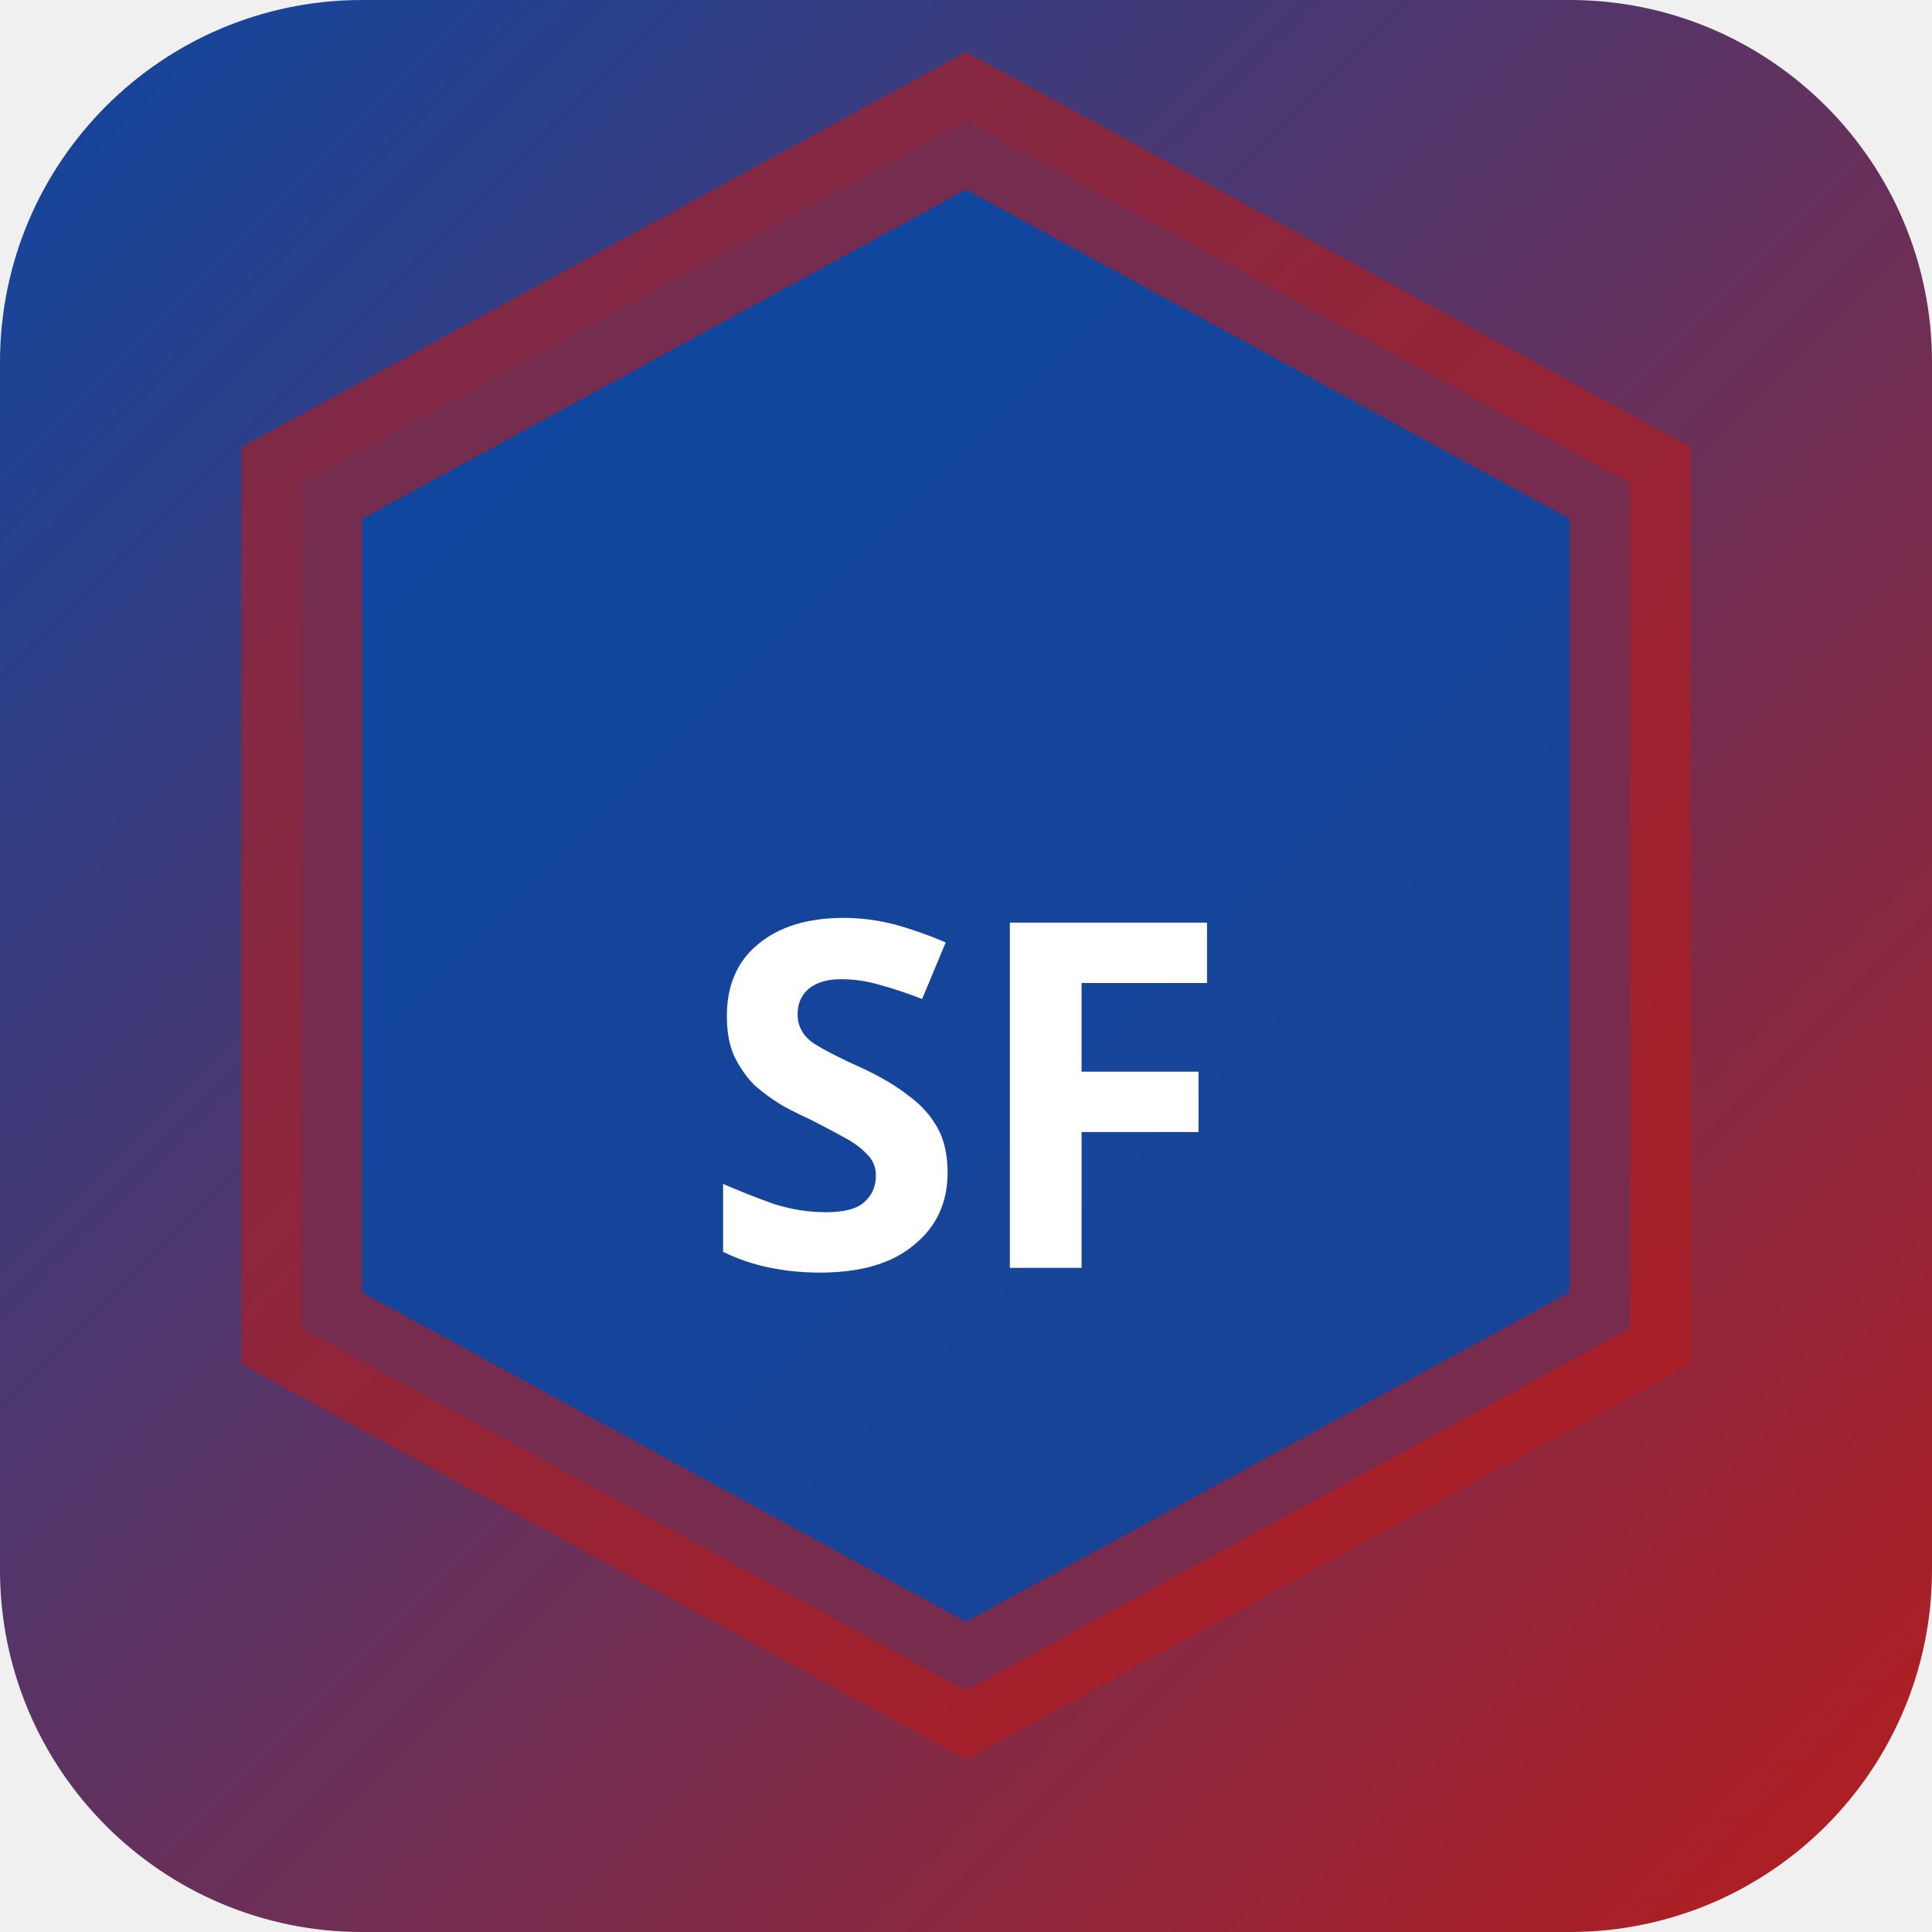
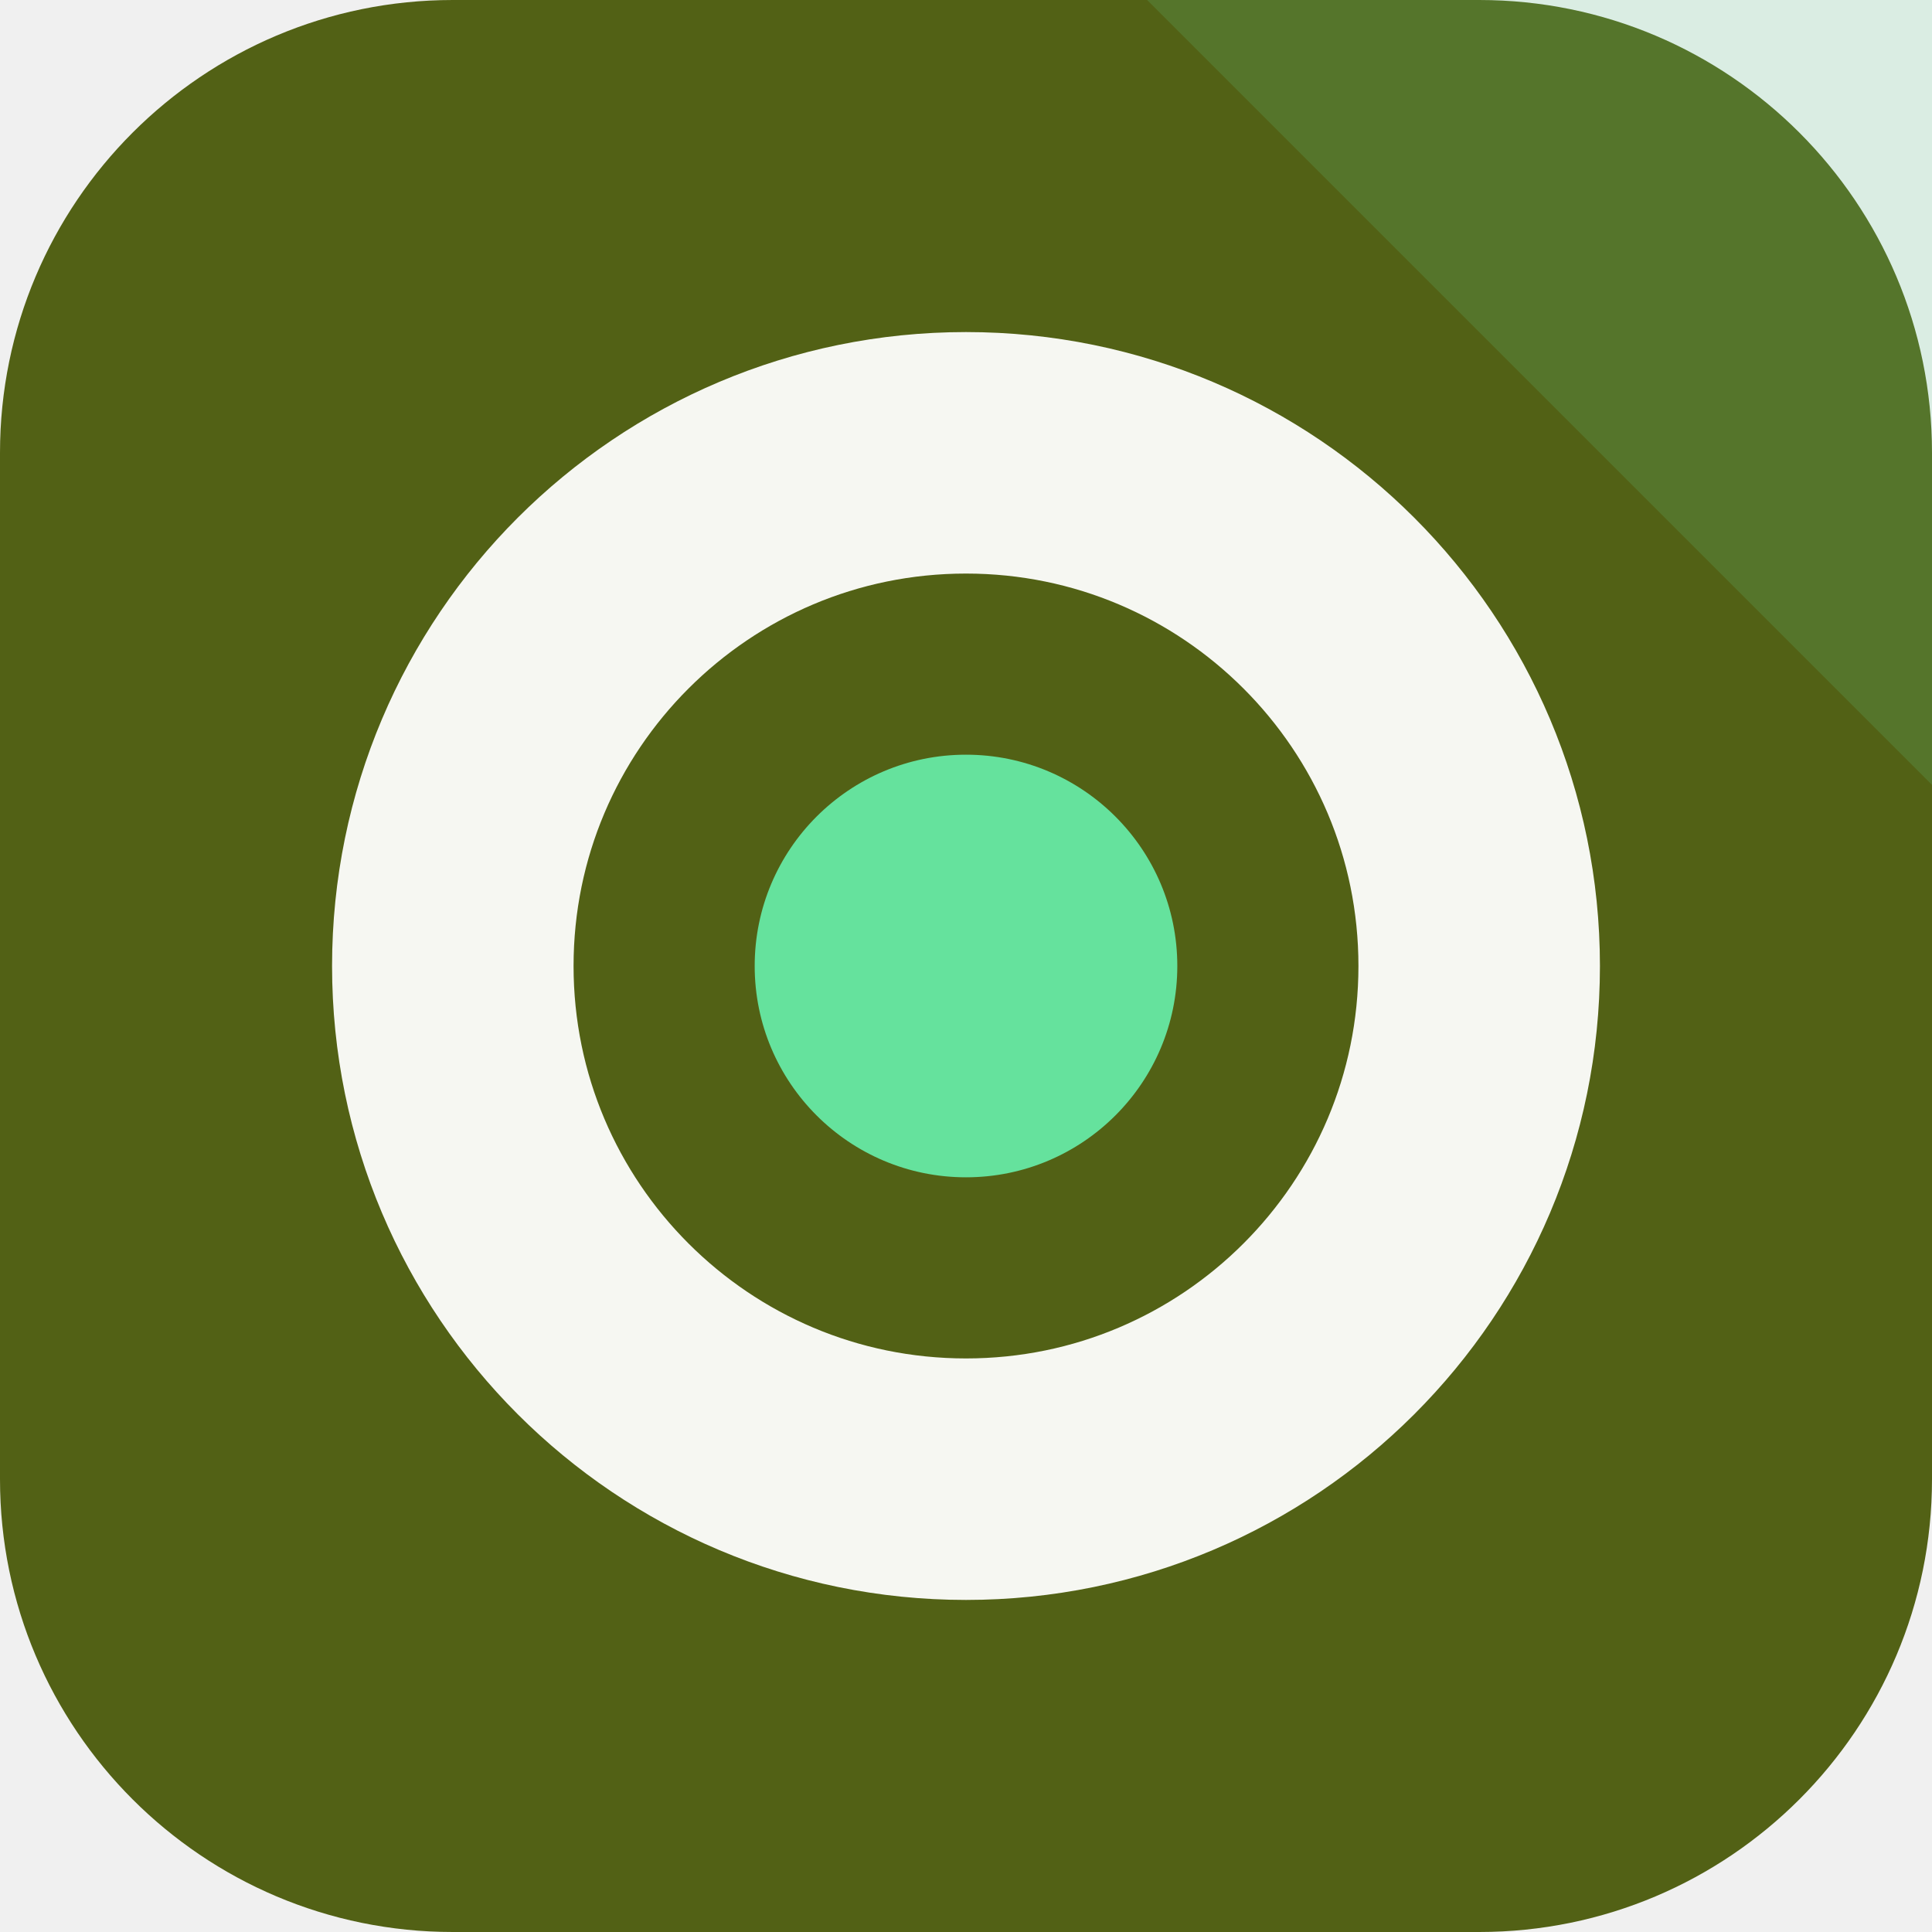
- <svg xmlns="http://www.w3.org/2000/svg" width="32" height="32" viewBox="0 0 32 32">
-   <defs>
-     <linearGradient id="bgsf-t" x1="0" y1="0" x2="1" y2="1">
-       <stop offset="0%" stop-color="#0d47a1" />
-       <stop offset="100%" stop-color="#b71c1c" />
-     </linearGradient>
-   </defs>
-   <rect width="32" height="32" rx="6" fill="url(#bgsf-t)" />
-   <polygon points="16,2 27,8 27,22 16,28 5,22 5,8" fill="rgba(13,71,161,0.9)" stroke="rgba(183,28,28,0.6)" stroke-width="2" />
-   <text x="16" y="21" text-anchor="middle" fill="#fff" font-size="8" font-weight="700" font-family="system-ui">SF</text>
+ <svg xmlns="http://www.w3.org/2000/svg" width="64" height="64" viewBox="0 0 64 64" role="img">
+   <rect width="64" height="64" rx="15" fill="hsl(72 65% 23%)" />
+   <path d="M64 0v26L38 0Z" fill="hsl(147 68% 64%)" opacity="0.16" />
+   <g transform="rotate(90 32 32)">
+     <circle cx="32" cy="32" r="17" fill="none" stroke="hsl(72 24% 96%)" stroke-width="8" />
+     <circle cx="32" cy="32" r="7" fill="hsl(147 68% 64%)" />
+   </g>
</svg>
